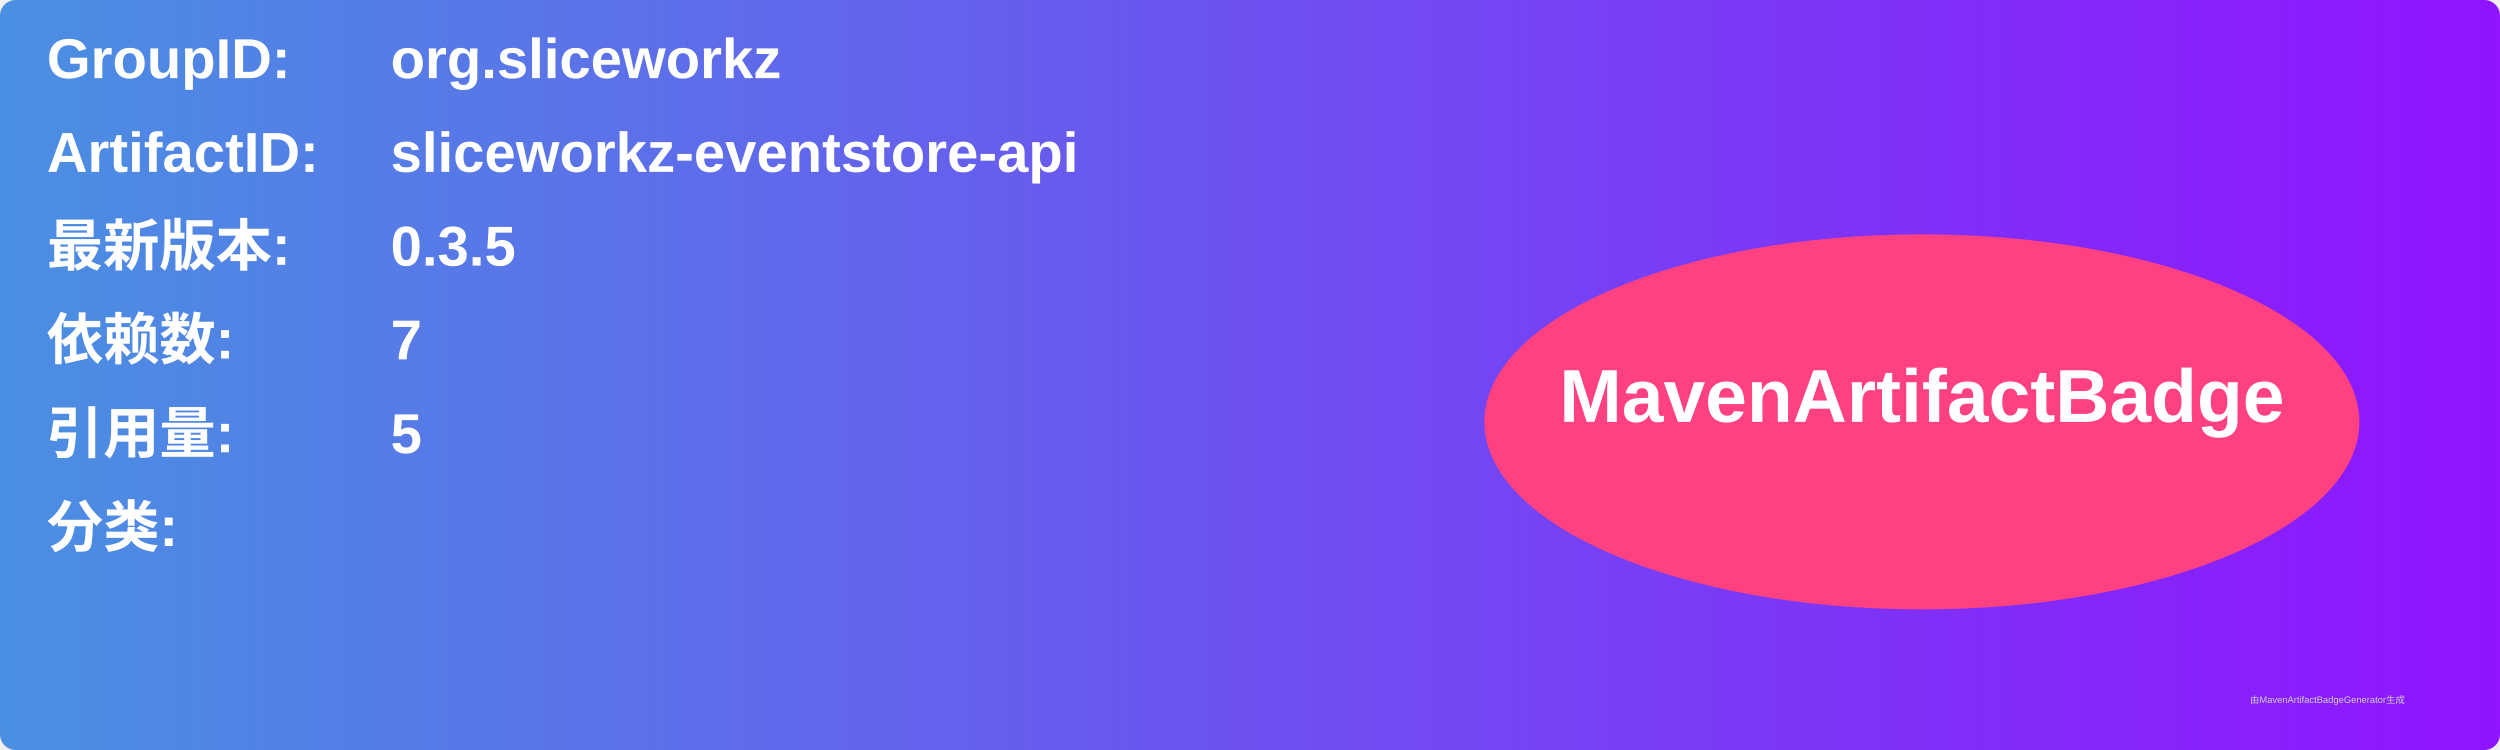
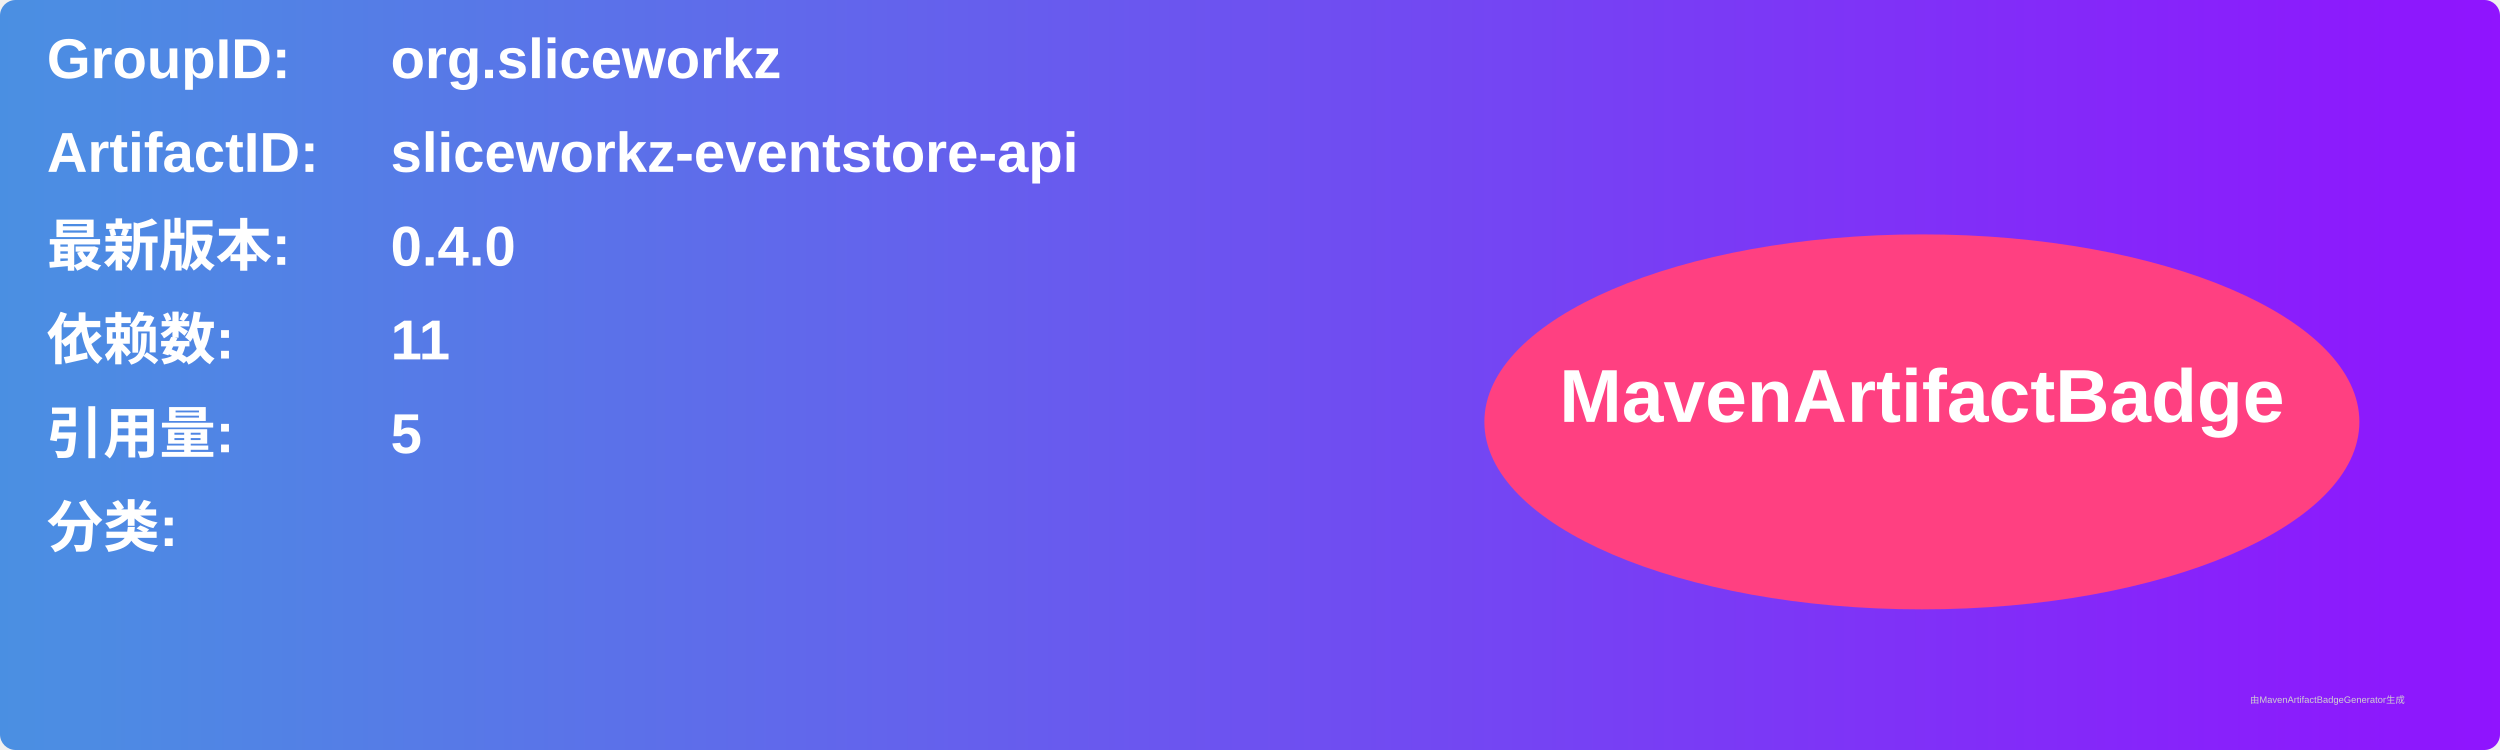
<svg xmlns="http://www.w3.org/2000/svg" width="800" height="240" viewBox="0 0 800 240">
  <linearGradient id="grad" x1="0%" y1="0%" x2="100%" y2="0%">
    <stop offset="0%" stop-color="#4a90e2" />
    <stop offset="100%" stop-color="#9013fe" />
  </linearGradient>
  <rect width="100%" height="100%" rx="5" ry="5" fill="url(#grad)" />
  <g transform="translate(15, 15)">
    <text x="0" y="10" font-family="Arial" font-size="18" fill="white" font-weight="bold" width="260">GroupID:</text>
    <text x="110" y="10" font-family="Arial" font-size="18" fill="white" font-weight="bold" width="460">org.sliceworkz</text>
    <text x="0" y="40" font-family="Arial" font-size="18" fill="white" font-weight="bold" width="260">ArtifactID:</text>
    <text x="110" y="40" font-family="Arial" font-size="18" fill="white" font-weight="bold" width="460">sliceworkz-eventstore-api</text>
    <text x="0" y="70" font-family="Arial" font-size="18" fill="white" font-weight="bold">最新版本:</text>
    <text x="110" y="70" font-family="Arial" font-size="18" fill="white" font-weight="bold">
-       <tspan font-weight="bold">0.3.5</tspan>
+       <tspan font-weight="bold">0.4.0</tspan>
    </text>
    <text x="0" y="100" font-family="Arial" font-size="18" fill="white" font-weight="bold">依赖数: </text>
    <text x="110" y="100" font-family="Arial" font-size="18" fill="white">
-       <tspan font-weight="bold">7</tspan>
+       <tspan font-weight="bold">11</tspan>
    </text>
    <text x="0" y="130" font-family="Arial" font-size="18" fill="white" font-weight="bold">引用量: </text>
    <text x="110" y="130" font-family="Arial" font-size="18" fill="white">
      <tspan font-weight="bold">5</tspan>
    </text>
    <text x="0" y="160" font-family="Arial" font-size="18" fill="white" font-weight="bold">分类:</text>
    <text x="10" y="190" font-family="Arial" font-size="10" fill="white">
      <tspan font-weight="bold" />
    </text>
    <ellipse cx="600" cy="120" rx="140" ry="60" fill="#ff4081" />
    <text x="600" y="120" text-anchor="middle" font-family="Arial" font-size="24" fill="white" font-weight="bold">MavenArtifactBadge</text>
  </g>
  <text x="720" y="225" font-family="Arial" font-size="3" fill="#d0d0d0">由MavenArtifactBadgeGenerator生成</text>
</svg>
